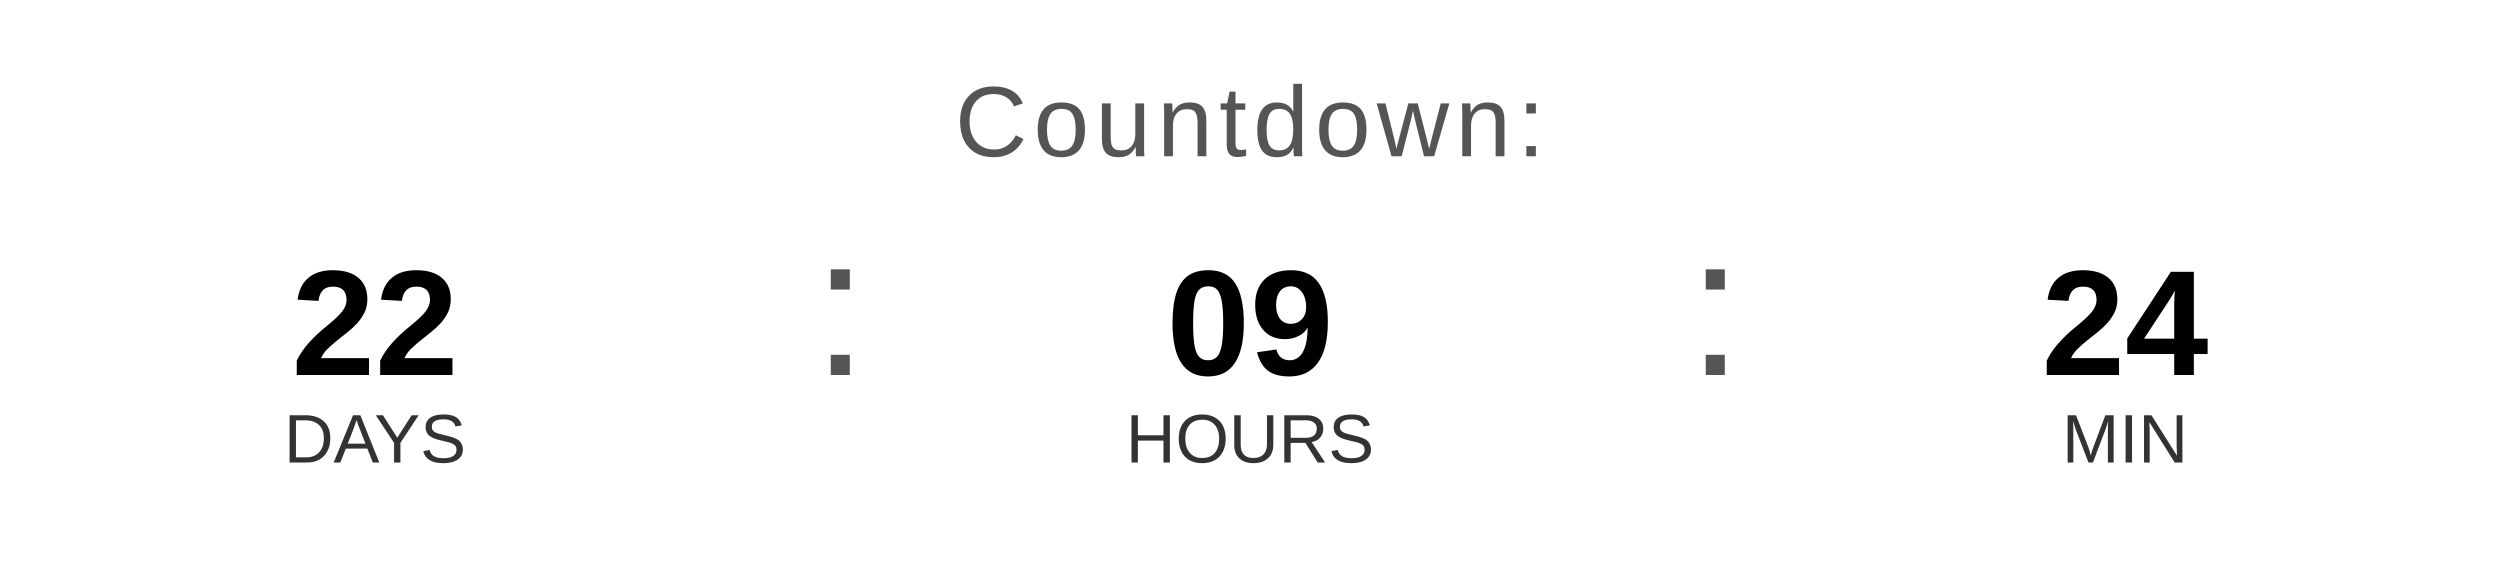
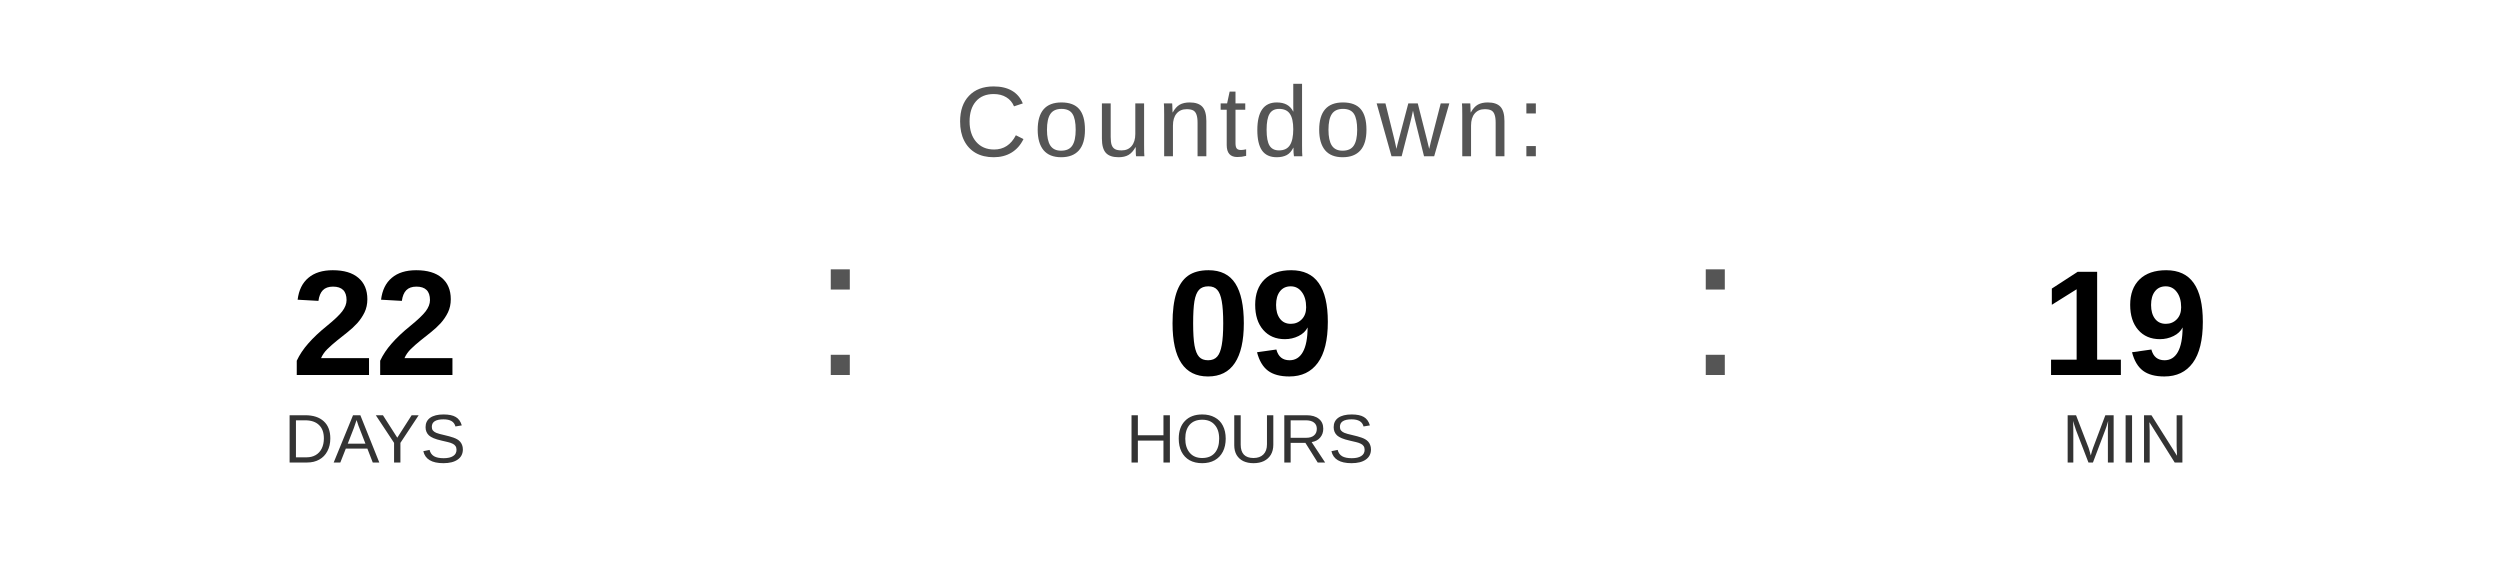
<svg xmlns="http://www.w3.org/2000/svg" width="400" height="90" viewBox="0 0 400 90">
  <text x="200" y="25" font-family="Arial, Helvetica, sans-serif" font-size="16" fill="#555555" text-anchor="middle" letter-spacing="1">
    Countdown:
  </text>
  <text x="60" y="60" font-family="Arial, Helvetica, sans-serif" font-size="24" font-weight="bold" fill="#000000" text-anchor="middle">22</text>
  <text x="60" y="74" font-family="Arial, Helvetica, sans-serif" font-size="11" fill="#333333" text-anchor="middle">DAYS</text>
  <text x="130" y="60" font-family="Arial, sans-serif" font-size="32" fill="#555555">:</text>
  <text x="200" y="60" font-family="Arial, Helvetica, sans-serif" font-size="24" font-weight="bold" fill="#000000" text-anchor="middle">09</text>
  <text x="200" y="74" font-family="Arial, Helvetica, sans-serif" font-size="11" fill="#333333" text-anchor="middle">HOURS</text>
  <text x="270" y="60" font-family="Arial, sans-serif" font-size="32" fill="#555555">:</text>
-   <text x="340" y="60" font-family="Arial, Helvetica, sans-serif" font-size="24" font-weight="bold" fill="#000000" text-anchor="middle">24</text>
+   <text x="340" y="60" font-family="Arial, Helvetica, sans-serif" font-size="24" font-weight="bold" fill="#000000" text-anchor="middle">19</text>
  <text x="340" y="74" font-family="Arial, Helvetica, sans-serif" font-size="11" fill="#333333" text-anchor="middle">MIN</text>
</svg>
